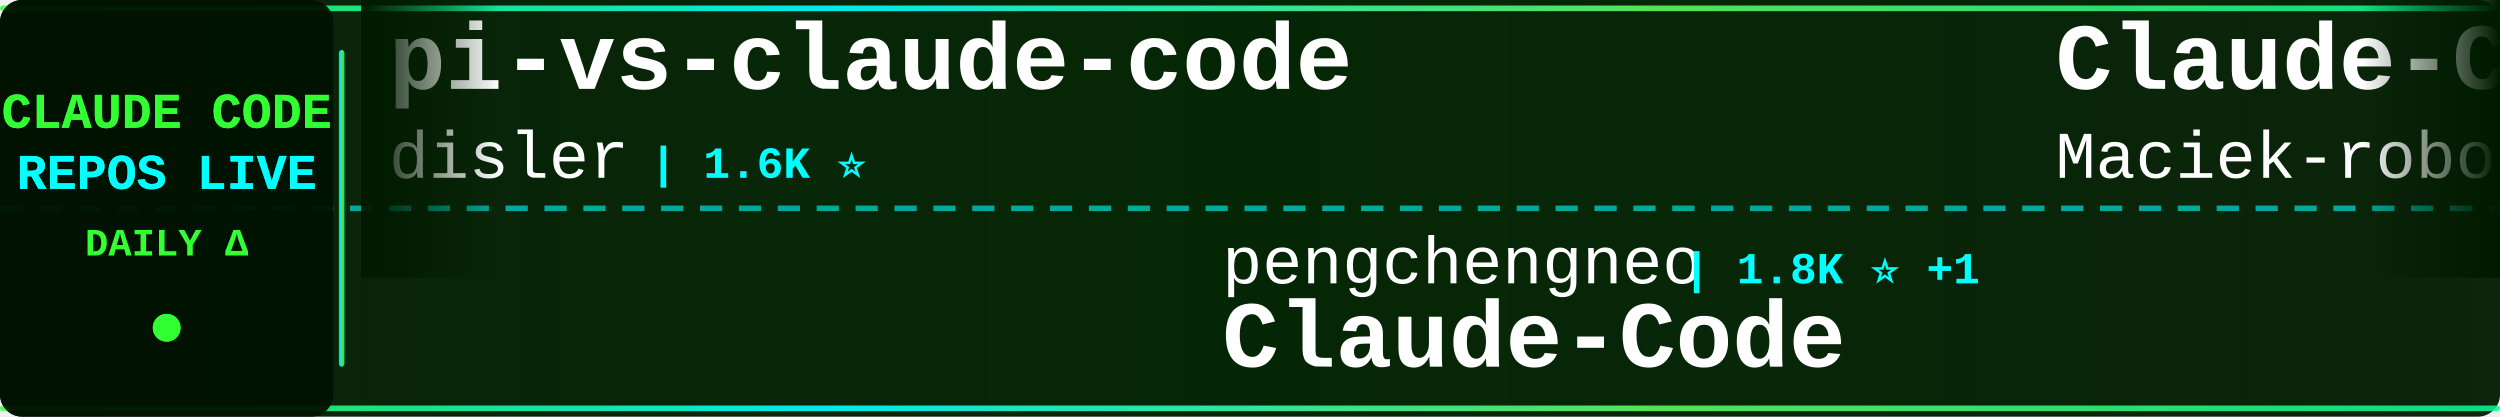
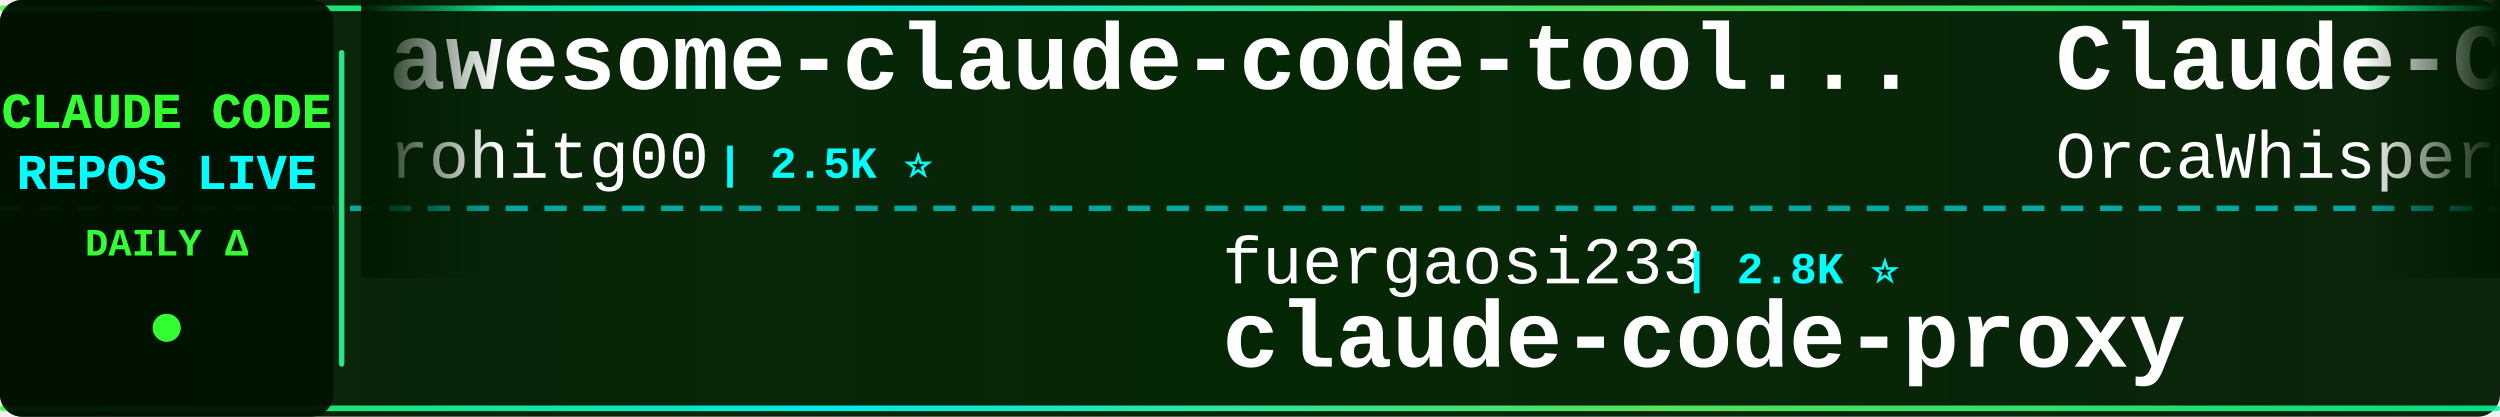
<svg xmlns="http://www.w3.org/2000/svg" width="900" height="150">
  <defs>
    <linearGradient id="tickerBg" x1="0%" y1="0%" x2="100%" y2="0%">
      <stop offset="0%" style="stop-color:#001a00;stop-opacity:0.95" />
      <stop offset="50%" style="stop-color:#002200;stop-opacity:0.98" />
      <stop offset="100%" style="stop-color:#001a00;stop-opacity:0.95" />
    </linearGradient>
    <linearGradient id="borderGrad" x1="0%" y1="0%" x2="100%" y2="0%">
      <stop offset="0%" style="stop-color:#33ff33;stop-opacity:0.85">
        <animate attributeName="stop-opacity" values="0.85;1;0.85" dur="2s" repeatCount="indefinite" />
      </stop>
      <stop offset="33%" style="stop-color:#00ffff;stop-opacity:0.9">
        <animate attributeName="stop-opacity" values="0.9;1;0.9" dur="2.2s" repeatCount="indefinite" />
      </stop>
      <stop offset="66%" style="stop-color:#66ff66;stop-opacity:0.85">
        <animate attributeName="stop-opacity" values="0.85;1;0.85" dur="1.8s" repeatCount="indefinite" />
      </stop>
      <stop offset="100%" style="stop-color:#00ff99;stop-opacity:0.85">
        <animate attributeName="stop-opacity" values="0.85;1;0.85" dur="2s" repeatCount="indefinite" />
      </stop>
    </linearGradient>
    <filter id="textGlow">
      <feGaussianBlur stdDeviation="0.1" result="coloredBlur" />
      <feMerge>
        <feMergeNode in="coloredBlur" />
        <feMergeNode in="SourceGraphic" />
      </feMerge>
    </filter>
    <filter id="metricGlow">
      <feGaussianBlur stdDeviation="0.2" result="coloredBlur" />
      <feMerge>
        <feMergeNode in="coloredBlur" />
        <feMergeNode in="SourceGraphic" />
      </feMerge>
    </filter>
    <linearGradient id="leftFade" x1="0%" y1="0%" x2="100%" y2="0%">
      <stop offset="0%" style="stop-color:#001a00;stop-opacity:1" />
      <stop offset="100%" style="stop-color:#001a00;stop-opacity:0" />
    </linearGradient>
    <linearGradient id="rightFade" x1="0%" y1="0%" x2="100%" y2="0%">
      <stop offset="0%" style="stop-color:#001a00;stop-opacity:0" />
      <stop offset="100%" style="stop-color:#001a00;stop-opacity:1" />
    </linearGradient>
  </defs>
  <rect width="900" height="150" fill="url(#tickerBg)" rx="8" />
  <rect x="0" y="2" width="900" height="2" fill="url(#borderGrad)" rx="1" />
  <rect x="0" y="146" width="900" height="2" fill="url(#borderGrad)" rx="1" />
  <line x1="0" y1="75" x2="900" y2="75" stroke="#00ffff" stroke-width="2" stroke-dasharray="8 6" opacity="0.6" />
  <rect x="0" y="0" width="120" height="150" fill="#001100" opacity="0.95" rx="8" />
  <text x="60" y="46" font-family="'Courier New', monospace" font-size="18" font-weight="bold" fill="#33ff33" text-anchor="middle" filter="url(#textGlow)">
    CLAUDE CODE
  </text>
  <text x="60" y="68" font-family="'Courier New', monospace" font-size="18" font-weight="bold" fill="#00ffff" text-anchor="middle" filter="url(#textGlow)">
    REPOS LIVE
  </text>
  <text x="60" y="92" font-family="'Courier New', monospace" font-size="14" font-weight="bold" fill="#33ff33" text-anchor="middle">
    DAILY Δ
  </text>
  <circle cx="60" cy="118" r="5" fill="#33ff33" filter="url(#metricGlow)">
    <animate attributeName="r" values="4;6;4" dur="1.5s" repeatCount="indefinite" />
    <animate attributeName="opacity" values="0.6;1;0.6" dur="1.5s" repeatCount="indefinite" />
  </circle>
  <rect x="122" y="18" width="2" height="114" fill="url(#borderGrad)" rx="1" />
  <clipPath id="tickerClip">
    <rect x="130" y="0" width="770" height="150" />
  </clipPath>
  <g clip-path="url(#tickerClip)">
    <g id="tickerItems">
      <animateTransform attributeName="transform" attributeType="XML" type="translate" from="0 0" to="-3000 0" dur="54s" repeatCount="indefinite" />
      <g transform="translate(0, 0)">
-         <text x="140" y="32" font-family="'Courier New', monospace" font-size="34" font-weight="bold" fill="#ffffff">pi-vs-claude-code</text>
-         <text x="140" y="64" font-family="'Courier New', monospace" font-size="24" font-weight="normal" fill="#ffffff" opacity="1.0">disler</text>
-         <text x="234" y="64" font-family="'Courier New', monospace" font-size="16" font-weight="bold" fill="#00ffff"> | 1.6K ⭐</text>
+         <text x="140" y="32" font-family="'Courier New', monospace" font-size="34" font-weight="bold" fill="#ffffff">awesome-claude-code-tool...</text>
+         <text x="140" y="64" font-family="'Courier New', monospace" font-size="24" font-weight="normal" fill="#ffffff" opacity="1.0">rohitg00</text>
+         <text x="258" y="64" font-family="'Courier New', monospace" font-size="16" font-weight="bold" fill="#00ffff"> | 2.5K ⭐</text>
      </g>
      <g transform="translate(300, 0)">
-         <text x="140" y="102" font-family="'Courier New', monospace" font-size="24" font-weight="normal" fill="#ffffff" opacity="1.0">pengchengneo</text>
-         <text x="306" y="102" font-family="'Courier New', monospace" font-size="16" font-weight="bold" fill="#00ffff"> | 1.8K ⭐ +1</text>
-         <text x="140" y="132" font-family="'Courier New', monospace" font-size="34" font-weight="bold" fill="#ffffff">Claude-Code</text>
+         <text x="140" y="102" font-family="'Courier New', monospace" font-size="24" font-weight="normal" fill="#ffffff" opacity="1.0">fuergaosi233</text>
+         <text x="306" y="102" font-family="'Courier New', monospace" font-size="16" font-weight="bold" fill="#00ffff"> | 2.8K ⭐</text>
+         <text x="140" y="132" font-family="'Courier New', monospace" font-size="34" font-weight="bold" fill="#ffffff">claude-code-proxy</text>
      </g>
      <g transform="translate(600, 0)">
-         <text x="140" y="32" font-family="'Courier New', monospace" font-size="34" font-weight="bold" fill="#ffffff">Claude-Code-Usage-Monito...</text>
-         <text x="140" y="64" font-family="'Courier New', monospace" font-size="24" font-weight="normal" fill="#ffffff" opacity="1.0">Maciek-roboblog</text>
-         <text x="342" y="64" font-family="'Courier New', monospace" font-size="16" font-weight="bold" fill="#00ffff"> | 8.6K ⭐ +2</text>
+         <text x="140" y="32" font-family="'Courier New', monospace" font-size="34" font-weight="bold" fill="#ffffff">Claude-Code</text>
+         <text x="140" y="64" font-family="'Courier New', monospace" font-size="24" font-weight="normal" fill="#ffffff" opacity="1.0">OrcaWhisper</text>
+         <text x="294" y="64" font-family="'Courier New', monospace" font-size="16" font-weight="bold" fill="#00ffff"> | 92 ⭐</text>
      </g>
      <g transform="translate(900, 0)">
-         <text x="140" y="102" font-family="'Courier New', monospace" font-size="24" font-weight="normal" fill="#ffffff" opacity="1.0">fazxes</text>
-         <text x="234" y="102" font-family="'Courier New', monospace" font-size="16" font-weight="bold" fill="#00ffff"> | 231 ⭐</text>
-         <text x="140" y="132" font-family="'Courier New', monospace" font-size="34" font-weight="bold" fill="#ffffff">Claude-code</text>
+         <text x="140" y="102" font-family="'Courier New', monospace" font-size="24" font-weight="normal" fill="#ffffff" opacity="1.0">LING71671</text>
+         <text x="270" y="102" font-family="'Courier New', monospace" font-size="16" font-weight="bold" fill="#00ffff"> | 944 ⭐</text>
+         <text x="140" y="132" font-family="'Courier New', monospace" font-size="34" font-weight="bold" fill="#ffffff">Open-ClaudeCode</text>
      </g>
      <g transform="translate(1200, 0)">
-         <text x="140" y="32" font-family="'Courier New', monospace" font-size="34" font-weight="bold" fill="#ffffff">claude-code-source</text>
-         <text x="140" y="64" font-family="'Courier New', monospace" font-size="24" font-weight="normal" fill="#ffffff" opacity="1.0">AprilNEA</text>
-         <text x="258" y="64" font-family="'Courier New', monospace" font-size="16" font-weight="bold" fill="#00ffff"> | 390 ⭐</text>
+         <text x="140" y="32" font-family="'Courier New', monospace" font-size="34" font-weight="bold" fill="#ffffff">edmunds-claude-code</text>
+         <text x="140" y="64" font-family="'Courier New', monospace" font-size="24" font-weight="normal" fill="#ffffff" opacity="1.0">edmund-io</text>
+         <text x="270" y="64" font-family="'Courier New', monospace" font-size="16" font-weight="bold" fill="#00ffff"> | 1.5K ⭐</text>
      </g>
      <g transform="translate(1500, 0)">
-         <text x="140" y="102" font-family="'Courier New', monospace" font-size="24" font-weight="normal" fill="#ffffff" opacity="1.0">Cranot</text>
-         <text x="234" y="102" font-family="'Courier New', monospace" font-size="16" font-weight="bold" fill="#00ffff"> | 2.9K ⭐</text>
-         <text x="140" y="132" font-family="'Courier New', monospace" font-size="34" font-weight="bold" fill="#ffffff">claude-code-guide</text>
+         <text x="140" y="102" font-family="'Courier New', monospace" font-size="24" font-weight="normal" fill="#ffffff" opacity="1.0">VILA-Lab</text>
+         <text x="258" y="102" font-family="'Courier New', monospace" font-size="16" font-weight="bold" fill="#00ffff"> | 2.1K ⭐</text>
+         <text x="140" y="132" font-family="'Courier New', monospace" font-size="34" font-weight="bold" fill="#ffffff">Dive-into-Claude-Code</text>
      </g>
      <g transform="translate(1800, 0)">
-         <text x="140" y="32" font-family="'Courier New', monospace" font-size="34" font-weight="bold" fill="#ffffff">claude-code-from-source</text>
-         <text x="140" y="64" font-family="'Courier New', monospace" font-size="24" font-weight="normal" fill="#ffffff" opacity="1.0">alejandrobalderas</text>
-         <text x="366" y="64" font-family="'Courier New', monospace" font-size="16" font-weight="bold" fill="#00ffff"> | 2.8K ⭐</text>
+         <text x="140" y="32" font-family="'Courier New', monospace" font-size="34" font-weight="bold" fill="#ffffff">Auto-claude-code-researc...</text>
+         <text x="140" y="64" font-family="'Courier New', monospace" font-size="24" font-weight="normal" fill="#ffffff" opacity="1.0">wanshuiyin</text>
+         <text x="282" y="64" font-family="'Courier New', monospace" font-size="16" font-weight="bold" fill="#00ffff"> | 14.9K ⭐ +4</text>
      </g>
      <g transform="translate(2100, 0)">
-         <text x="140" y="102" font-family="'Courier New', monospace" font-size="24" font-weight="normal" fill="#ffffff" opacity="1.0">LING71671</text>
-         <text x="270" y="102" font-family="'Courier New', monospace" font-size="16" font-weight="bold" fill="#00ffff"> | 944 ⭐ -1</text>
-         <text x="140" y="132" font-family="'Courier New', monospace" font-size="34" font-weight="bold" fill="#ffffff">Open-ClaudeCode</text>
+         <text x="140" y="102" font-family="'Courier New', monospace" font-size="24" font-weight="normal" fill="#ffffff" opacity="1.0">anthropics</text>
+         <text x="282" y="102" font-family="'Courier New', monospace" font-size="16" font-weight="bold" fill="#00ffff"> | 949 ⭐</text>
+         <text x="140" y="132" font-family="'Courier New', monospace" font-size="34" font-weight="bold" fill="#ffffff">claude-code-base-action</text>
      </g>
      <g transform="translate(2400, 0)">
-         <text x="140" y="32" font-family="'Courier New', monospace" font-size="34" font-weight="bold" fill="#ffffff">claude-code-telegram</text>
-         <text x="140" y="64" font-family="'Courier New', monospace" font-size="24" font-weight="normal" fill="#ffffff" opacity="1.0">RichardAtCT</text>
-         <text x="294" y="64" font-family="'Courier New', monospace" font-size="16" font-weight="bold" fill="#00ffff"> | 2.8K ⭐ +1</text>
+         <text x="140" y="32" font-family="'Courier New', monospace" font-size="34" font-weight="bold" fill="#ffffff">claude-code-rust</text>
+         <text x="140" y="64" font-family="'Courier New', monospace" font-size="24" font-weight="normal" fill="#ffffff" opacity="1.0">lorryjovens-hub</text>
+         <text x="342" y="64" font-family="'Courier New', monospace" font-size="16" font-weight="bold" fill="#00ffff"> | 1.7K ⭐</text>
      </g>
      <g transform="translate(2700, 0)">
-         <text x="140" y="102" font-family="'Courier New', monospace" font-size="24" font-weight="normal" fill="#ffffff" opacity="1.0">frankbria</text>
-         <text x="270" y="102" font-family="'Courier New', monospace" font-size="16" font-weight="bold" fill="#00ffff"> | 9.6K ⭐ +1</text>
-         <text x="140" y="132" font-family="'Courier New', monospace" font-size="34" font-weight="bold" fill="#ffffff">ralph-claude-code</text>
+         <text x="140" y="102" font-family="'Courier New', monospace" font-size="24" font-weight="normal" fill="#ffffff" opacity="1.0">Yuyz0112</text>
+         <text x="258" y="102" font-family="'Courier New', monospace" font-size="16" font-weight="bold" fill="#00ffff"> | 2.4K ⭐</text>
+         <text x="140" y="132" font-family="'Courier New', monospace" font-size="34" font-weight="bold" fill="#ffffff">claude-code-reverse</text>
      </g>
      <g transform="translate(3000, 0)">
-         <text x="140" y="32" font-family="'Courier New', monospace" font-size="34" font-weight="bold" fill="#ffffff">pi-vs-claude-code</text>
-         <text x="140" y="64" font-family="'Courier New', monospace" font-size="24" font-weight="normal" fill="#ffffff" opacity="1.0">disler</text>
-         <text x="234" y="64" font-family="'Courier New', monospace" font-size="16" font-weight="bold" fill="#00ffff"> | 1.6K ⭐</text>
+         <text x="140" y="32" font-family="'Courier New', monospace" font-size="34" font-weight="bold" fill="#ffffff">awesome-claude-code-tool...</text>
+         <text x="140" y="64" font-family="'Courier New', monospace" font-size="24" font-weight="normal" fill="#ffffff" opacity="1.0">rohitg00</text>
+         <text x="258" y="64" font-family="'Courier New', monospace" font-size="16" font-weight="bold" fill="#00ffff"> | 2.5K ⭐</text>
      </g>
      <g transform="translate(3300, 0)">
-         <text x="140" y="102" font-family="'Courier New', monospace" font-size="24" font-weight="normal" fill="#ffffff" opacity="1.0">pengchengneo</text>
-         <text x="306" y="102" font-family="'Courier New', monospace" font-size="16" font-weight="bold" fill="#00ffff"> | 1.8K ⭐ +1</text>
-         <text x="140" y="132" font-family="'Courier New', monospace" font-size="34" font-weight="bold" fill="#ffffff">Claude-Code</text>
+         <text x="140" y="102" font-family="'Courier New', monospace" font-size="24" font-weight="normal" fill="#ffffff" opacity="1.0">fuergaosi233</text>
+         <text x="306" y="102" font-family="'Courier New', monospace" font-size="16" font-weight="bold" fill="#00ffff"> | 2.8K ⭐</text>
+         <text x="140" y="132" font-family="'Courier New', monospace" font-size="34" font-weight="bold" fill="#ffffff">claude-code-proxy</text>
      </g>
      <g transform="translate(3600, 0)">
-         <text x="140" y="32" font-family="'Courier New', monospace" font-size="34" font-weight="bold" fill="#ffffff">Claude-Code-Usage-Monito...</text>
-         <text x="140" y="64" font-family="'Courier New', monospace" font-size="24" font-weight="normal" fill="#ffffff" opacity="1.0">Maciek-roboblog</text>
-         <text x="342" y="64" font-family="'Courier New', monospace" font-size="16" font-weight="bold" fill="#00ffff"> | 8.6K ⭐ +2</text>
+         <text x="140" y="32" font-family="'Courier New', monospace" font-size="34" font-weight="bold" fill="#ffffff">Claude-Code</text>
+         <text x="140" y="64" font-family="'Courier New', monospace" font-size="24" font-weight="normal" fill="#ffffff" opacity="1.0">OrcaWhisper</text>
+         <text x="294" y="64" font-family="'Courier New', monospace" font-size="16" font-weight="bold" fill="#00ffff"> | 92 ⭐</text>
      </g>
      <g transform="translate(3900, 0)">
-         <text x="140" y="102" font-family="'Courier New', monospace" font-size="24" font-weight="normal" fill="#ffffff" opacity="1.0">fazxes</text>
-         <text x="234" y="102" font-family="'Courier New', monospace" font-size="16" font-weight="bold" fill="#00ffff"> | 231 ⭐</text>
-         <text x="140" y="132" font-family="'Courier New', monospace" font-size="34" font-weight="bold" fill="#ffffff">Claude-code</text>
+         <text x="140" y="102" font-family="'Courier New', monospace" font-size="24" font-weight="normal" fill="#ffffff" opacity="1.0">LING71671</text>
+         <text x="270" y="102" font-family="'Courier New', monospace" font-size="16" font-weight="bold" fill="#00ffff"> | 944 ⭐</text>
+         <text x="140" y="132" font-family="'Courier New', monospace" font-size="34" font-weight="bold" fill="#ffffff">Open-ClaudeCode</text>
      </g>
    </g>
  </g>
  <rect x="130" y="0" width="50" height="100" fill="url(#leftFade)" />
  <rect x="850" y="0" width="50" height="100" fill="url(#rightFade)" />
</svg>
